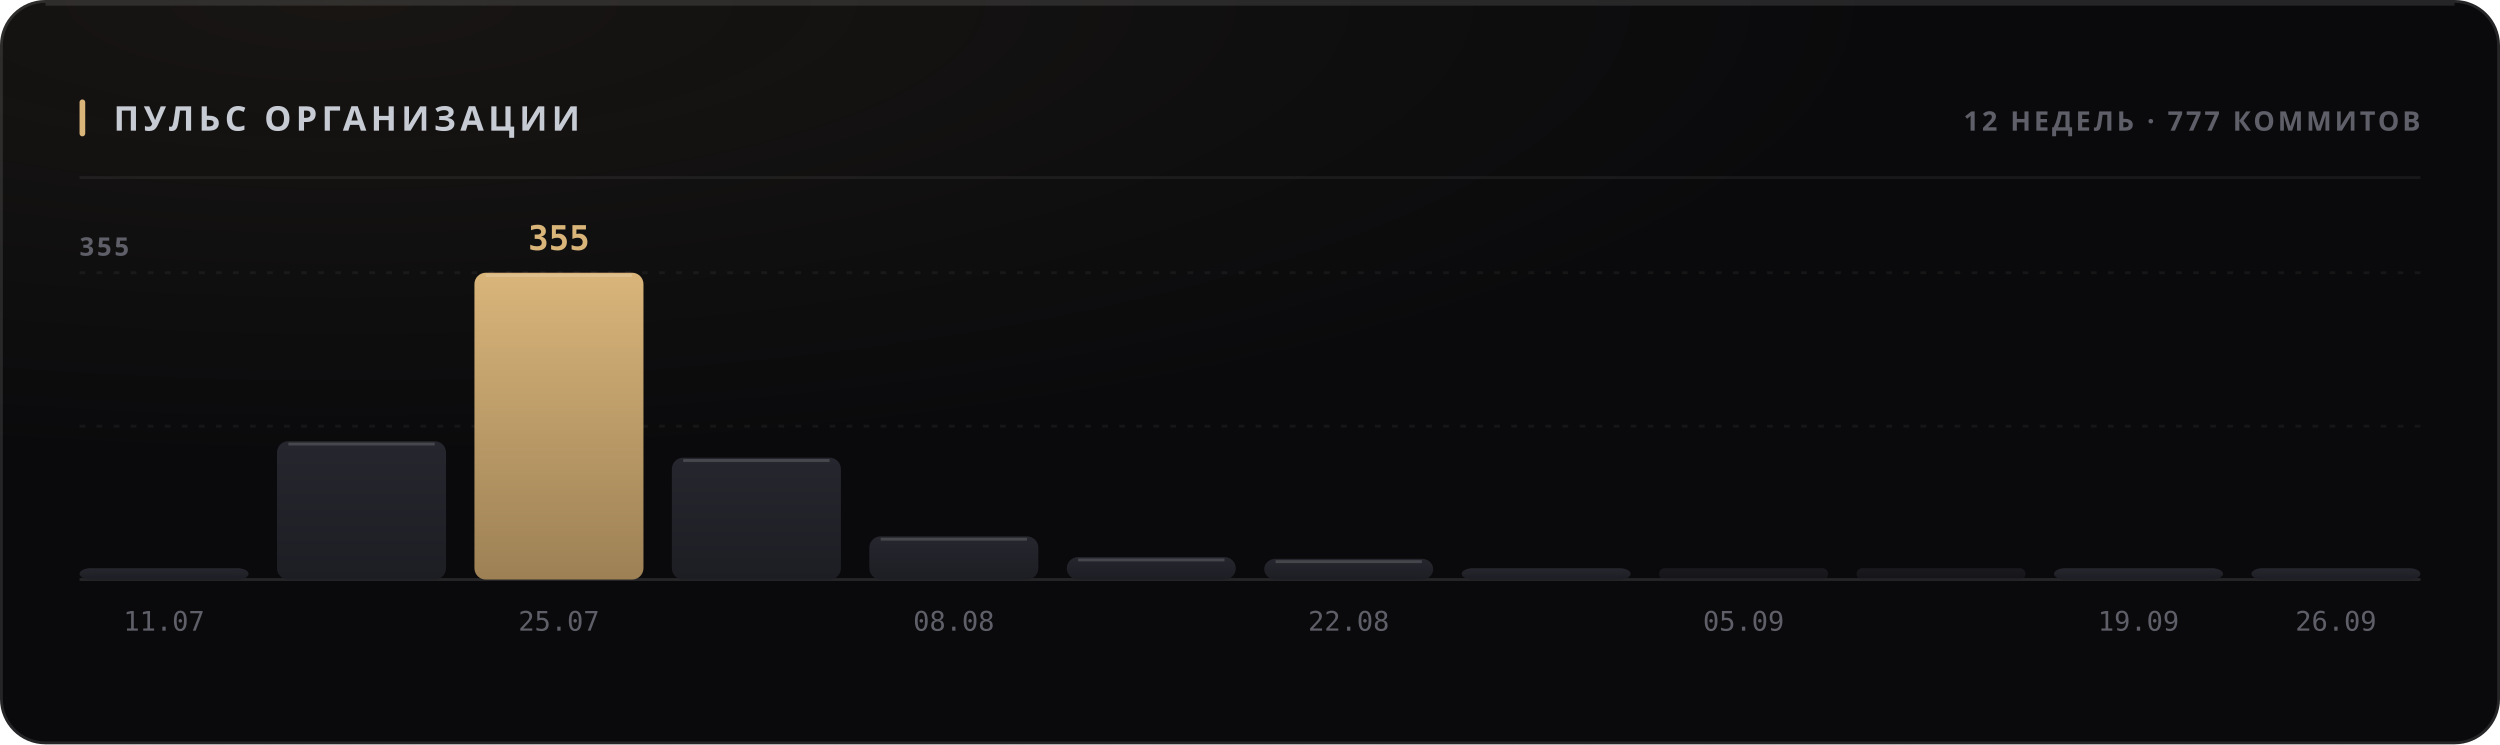
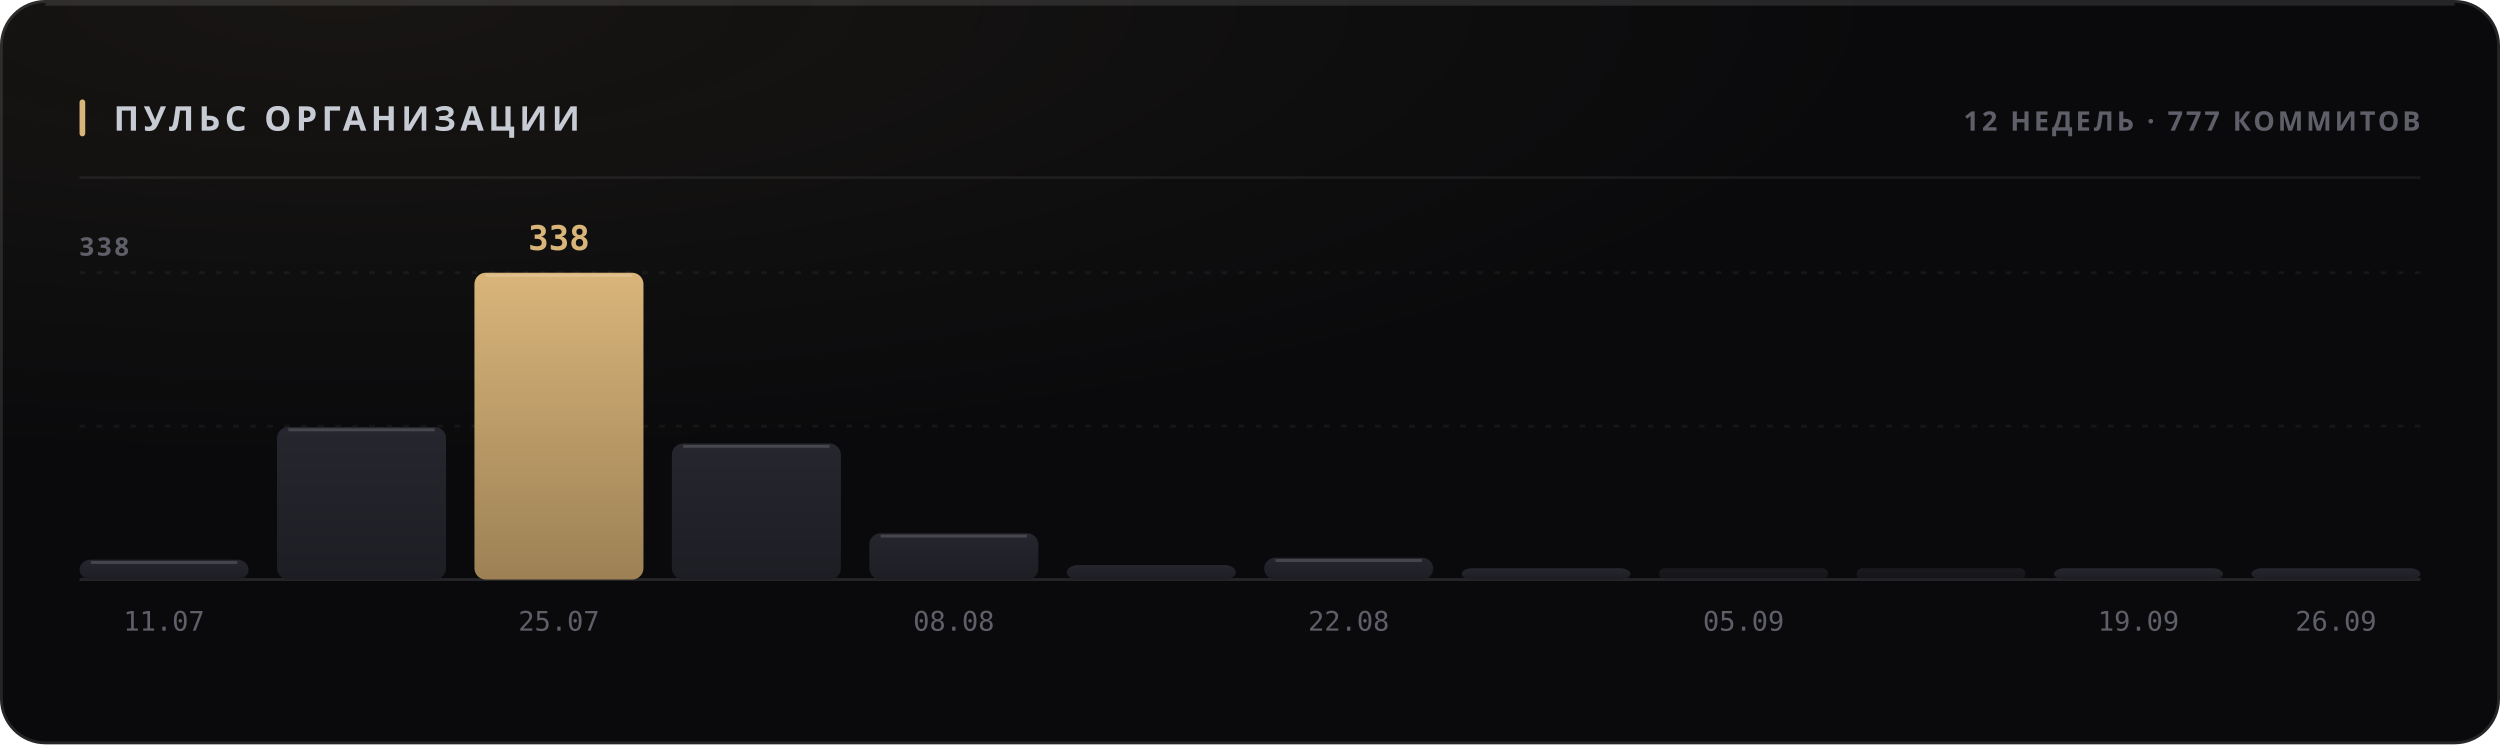
<svg xmlns="http://www.w3.org/2000/svg" width="880" height="262" viewBox="0 0 880 262" role="img">
  <style>
  text { font-family: -apple-system, BlinkMacSystemFont, 'Segoe UI', 'Noto Sans', Helvetica, Arial, sans-serif; }
  .mono { font-family: ui-monospace, 'SF Mono', 'Cascadia Mono', 'DejaVu Sans Mono', Menlo, Consolas, monospace; font-variant-numeric: tabular-nums; }
  .caps { letter-spacing: .1em; text-transform: uppercase; }

  @keyframes sheen  { from { transform: translateX(-120%); } to { transform: translateX(260%); } }
  @keyframes rise   { from { opacity: 0; transform: translateY(6px); } to { opacity: 1; transform: none; } }
  @keyframes slide  { from { opacity: 0; transform: translateX(-8px); } to { opacity: 1; transform: none; } }
  @keyframes grow   { from { transform: scaleY(0); } to { transform: scaleY(1); } }
  @keyframes widen  { from { transform: scaleX(0); } to { transform: scaleX(1); } }
  @keyframes draw   { from { stroke-dashoffset: 200; } to { stroke-dashoffset: 0; } }

  .sheen { animation: sheen 5.5s cubic-bezier(.45,0,.2,1) infinite; }
  .rise  { animation: rise .5s cubic-bezier(.16,1,.3,1) both; }
  .slide { animation: slide .42s cubic-bezier(.16,1,.3,1) both; }
  .bar   { transform-box: fill-box; transform-origin: 50% 100%;
           animation: grow .62s cubic-bezier(.16,1,.3,1) both; }
  .fill  { transform-box: fill-box; transform-origin: 0% 50%;
           animation: widen .8s cubic-bezier(.16,1,.3,1) both; }
  /* The hidden start state lives in the keyframes, never in the static rule.
     A renderer that ignores CSS animations then falls back to the FINISHED
     state — a drawn line, visible text — instead of an empty panel. */
  .spark { stroke-dasharray: 200;
           animation: draw 1.1s cubic-bezier(.16,1,.3,1) both; }

  @media (prefers-reduced-motion: reduce) {
    .sheen { animation: none; opacity: 0; }
    .rise, .slide, .bar, .fill, .spark { animation: none; opacity: 1; transform: none;
                                         stroke-dashoffset: 0; }
  }</style>
  <defs>
    <filter id="grain1" x="0" y="0" width="100%" height="100%">
      <feTurbulence type="fractalNoise" baseFrequency="0.82" numOctaves="3" stitchTiles="stitch" />
      <feColorMatrix type="saturate" values="0" />
    </filter>
    <radialGradient id="wash2" cx="14%" cy="0%" r="62%">
      <stop offset="0%" stop-color="#d9b57a" stop-opacity="0.07" />
      <stop offset="100%" stop-color="#d9b57a" stop-opacity="0" />
    </radialGradient>
    <linearGradient id="barfill3" x1="0" y1="0" x2="0" y2="1">
      <stop offset="0%" stop-color="#26262e" />
      <stop offset="100%" stop-color="#1d1d24" />
    </linearGradient>
    <linearGradient id="barfill4" x1="0" y1="0" x2="0" y2="1">
      <stop offset="0%" stop-color="#26262e" />
      <stop offset="100%" stop-color="#1d1d24" />
    </linearGradient>
    <linearGradient id="barfill5" x1="0" y1="0" x2="0" y2="1">
      <stop offset="0%" stop-color="#d9b57a" />
      <stop offset="100%" stop-color="#9d8155" />
    </linearGradient>
    <linearGradient id="barfill6" x1="0" y1="0" x2="0" y2="1">
      <stop offset="0%" stop-color="#26262e" />
      <stop offset="100%" stop-color="#1d1d24" />
    </linearGradient>
    <linearGradient id="barfill7" x1="0" y1="0" x2="0" y2="1">
      <stop offset="0%" stop-color="#26262e" />
      <stop offset="100%" stop-color="#1d1d24" />
    </linearGradient>
    <linearGradient id="barfill8" x1="0" y1="0" x2="0" y2="1">
      <stop offset="0%" stop-color="#26262e" />
      <stop offset="100%" stop-color="#1d1d24" />
    </linearGradient>
    <linearGradient id="barfill9" x1="0" y1="0" x2="0" y2="1">
      <stop offset="0%" stop-color="#26262e" />
      <stop offset="100%" stop-color="#1d1d24" />
    </linearGradient>
    <linearGradient id="barfill10" x1="0" y1="0" x2="0" y2="1">
      <stop offset="0%" stop-color="#26262e" />
      <stop offset="100%" stop-color="#1d1d24" />
    </linearGradient>
    <linearGradient id="barfill11" x1="0" y1="0" x2="0" y2="1">
      <stop offset="0%" stop-color="#26262e" />
      <stop offset="100%" stop-color="#1d1d24" />
    </linearGradient>
    <linearGradient id="barfill12" x1="0" y1="0" x2="0" y2="1">
      <stop offset="0%" stop-color="#26262e" />
      <stop offset="100%" stop-color="#1d1d24" />
    </linearGradient>
    <linearGradient id="barfill13" x1="0" y1="0" x2="0" y2="1">
      <stop offset="0%" stop-color="#26262e" />
      <stop offset="100%" stop-color="#1d1d24" />
    </linearGradient>
    <linearGradient id="barfill14" x1="0" y1="0" x2="0" y2="1">
      <stop offset="0%" stop-color="#26262e" />
      <stop offset="100%" stop-color="#1d1d24" />
    </linearGradient>
  </defs>
  <rect width="880" height="262" rx="16" fill="#0a0a0c" />
  <rect width="880" height="262" rx="16" fill="url(#wash2)" />
  <rect width="880" height="262" rx="16" filter="url(#grain1)" opacity="0.05" style="mix-blend-mode:overlay" />
  <rect x=".5" y=".5" width="879" height="261" rx="15.5" fill="none" stroke="rgba(255,255,255,0.11)" />
  <path d="M16 1.5 H864" stroke="rgba(255,255,255,0.112)" stroke-width="1" fill="none" />
  <rect x="28" y="35" width="2" height="13" rx="1" fill="#d9b57a" />
  <text x="40" y="46" font-size="12" font-weight="700" fill="#c7cbd4" letter-spacing="0.13em">ПУЛЬС ОРГАНИЗАЦИИ</text>
  <text x="852" y="46" font-size="9.5" font-weight="600" fill="#5e5f68" text-anchor="end" letter-spacing="0.11em">12 НЕДЕЛЬ · 777 КОММИТОВ</text>
  <path d="M28 62.5 H852" stroke="rgba(255,255,255,0.06)" stroke-width="1" />
  <path d="M28 150.0 H852" stroke="rgba(255,255,255,0.05)" stroke-width="1" stroke-dasharray="2 4" />
  <path d="M28 96.0 H852" stroke="rgba(255,255,255,0.05)" stroke-width="1" stroke-dasharray="2 4" />
  <path d="M28 204 H852" stroke="rgba(255,255,255,0.11)" stroke-width="1" />
-   <text x="28" y="90" font-size="9" font-weight="600" fill="#5e5f68" letter-spacing="0.11em">355</text>
-   <rect class="bar" x="28.0" y="200.0" width="59.5" height="4.0" rx="4" fill="url(#barfill3)" opacity="1" style="animation-delay:0s" />
+   <text x="28" y="90" font-size="9" font-weight="600" fill="#5e5f68" letter-spacing="0.11em">338</text>
+   <rect class="bar" x="28.0" y="197.0" width="59.5" height="7.0" rx="4" fill="url(#barfill3)" opacity="1" style="animation-delay:0s" />
+   <path d="M32.0 198.0 H83.5" stroke="rgba(255,255,255,0.154)" stroke-width="1" />
  <text x="57.75" y="222" font-size="9.5" font-weight="400" fill="#5e5f68" text-anchor="middle" class="mono">11.07</text>
-   <rect class="bar" x="97.5" y="155.3" width="59.5" height="48.7" rx="4" fill="url(#barfill4)" opacity="1" style="animation-delay:0.038s" />
-   <path d="M101.5 156.3 H153.0" stroke="rgba(255,255,255,0.154)" stroke-width="1" />
+   <rect class="bar" x="97.5" y="150.3" width="59.5" height="53.7" rx="4" fill="url(#barfill4)" opacity="1" style="animation-delay:0.038s" />
+   <path d="M101.5 151.3 H153.0" stroke="rgba(255,255,255,0.154)" stroke-width="1" />
  <rect class="bar" x="167.0" y="96.0" width="59.5" height="108.0" rx="4" fill="url(#barfill5)" opacity="1" style="animation-delay:0.076s" />
  <path d="M171.0 97.0 H222.5" stroke="rgba(255,255,255,0.154)" stroke-width="1" />
-   <text x="196.75" y="88" font-size="12" font-weight="700" fill="#d9b57a" text-anchor="middle" class="mono rise" opacity="1">355</text>
+   <text x="196.75" y="88" font-size="12" font-weight="700" fill="#d9b57a" text-anchor="middle" class="mono rise" opacity="1">338</text>
  <text x="196.75" y="222" font-size="9.5" font-weight="400" fill="#5e5f68" text-anchor="middle" class="mono">25.07</text>
-   <rect class="bar" x="236.5" y="161.1" width="59.5" height="42.9" rx="4" fill="url(#barfill6)" opacity="1" style="animation-delay:0.114s" />
-   <path d="M240.5 162.1 H292.0" stroke="rgba(255,255,255,0.154)" stroke-width="1" />
-   <rect class="bar" x="306.0" y="188.8" width="59.5" height="15.2" rx="4" fill="url(#barfill7)" opacity="1" style="animation-delay:0.152s" />
-   <path d="M310.0 189.8 H361.5" stroke="rgba(255,255,255,0.154)" stroke-width="1" />
+   <rect class="bar" x="236.5" y="156.1" width="59.5" height="47.9" rx="4" fill="url(#barfill6)" opacity="1" style="animation-delay:0.114s" />
+   <path d="M240.5 157.1 H292.0" stroke="rgba(255,255,255,0.154)" stroke-width="1" />
+   <rect class="bar" x="306.0" y="187.7" width="59.5" height="16.3" rx="4" fill="url(#barfill7)" opacity="1" style="animation-delay:0.152s" />
+   <path d="M310.0 188.7 H361.5" stroke="rgba(255,255,255,0.154)" stroke-width="1" />
  <text x="335.75" y="222" font-size="9.5" font-weight="400" fill="#5e5f68" text-anchor="middle" class="mono">08.08</text>
-   <rect class="bar" x="375.5" y="196.1" width="59.5" height="7.9" rx="4" fill="url(#barfill8)" opacity="1" style="animation-delay:0.19s" />
-   <path d="M379.5 197.1 H431.0" stroke="rgba(255,255,255,0.154)" stroke-width="1" />
-   <rect class="bar" x="445.0" y="196.7" width="59.5" height="7.3" rx="4" fill="url(#barfill9)" opacity="1" style="animation-delay:0.228s" />
-   <path d="M449.0 197.7 H500.5" stroke="rgba(255,255,255,0.154)" stroke-width="1" />
+   <rect class="bar" x="375.5" y="198.9" width="59.5" height="5.1" rx="4" fill="url(#barfill8)" opacity="1" style="animation-delay:0.19s" />
+   <rect class="bar" x="445.0" y="196.3" width="59.5" height="7.7" rx="4" fill="url(#barfill9)" opacity="1" style="animation-delay:0.228s" />
+   <path d="M449.0 197.3 H500.5" stroke="rgba(255,255,255,0.154)" stroke-width="1" />
  <text x="474.75" y="222" font-size="9.5" font-weight="400" fill="#5e5f68" text-anchor="middle" class="mono">22.08</text>
  <rect class="bar" x="514.5" y="200.0" width="59.5" height="4.0" rx="4" fill="url(#barfill10)" opacity="1" style="animation-delay:0.266s" />
  <rect class="bar" x="584.0" y="200.0" width="59.5" height="4.0" rx="2" fill="url(#barfill11)" opacity="0.55" style="animation-delay:0.304s" />
  <text x="613.75" y="222" font-size="9.5" font-weight="400" fill="#5e5f68" text-anchor="middle" class="mono">05.09</text>
  <rect class="bar" x="653.5" y="200.0" width="59.5" height="4.0" rx="2" fill="url(#barfill12)" opacity="0.55" style="animation-delay:0.342s" />
  <rect class="bar" x="723.0" y="200.0" width="59.5" height="4.0" rx="4" fill="url(#barfill13)" opacity="1" style="animation-delay:0.38s" />
  <text x="752.75" y="222" font-size="9.5" font-weight="400" fill="#5e5f68" text-anchor="middle" class="mono">19.09</text>
  <rect class="bar" x="792.5" y="200.0" width="59.5" height="4.0" rx="4" fill="url(#barfill14)" opacity="1" style="animation-delay:0.418s" />
  <text x="822.25" y="222" font-size="9.5" font-weight="400" fill="#5e5f68" text-anchor="middle" class="mono">26.09</text>
</svg>
